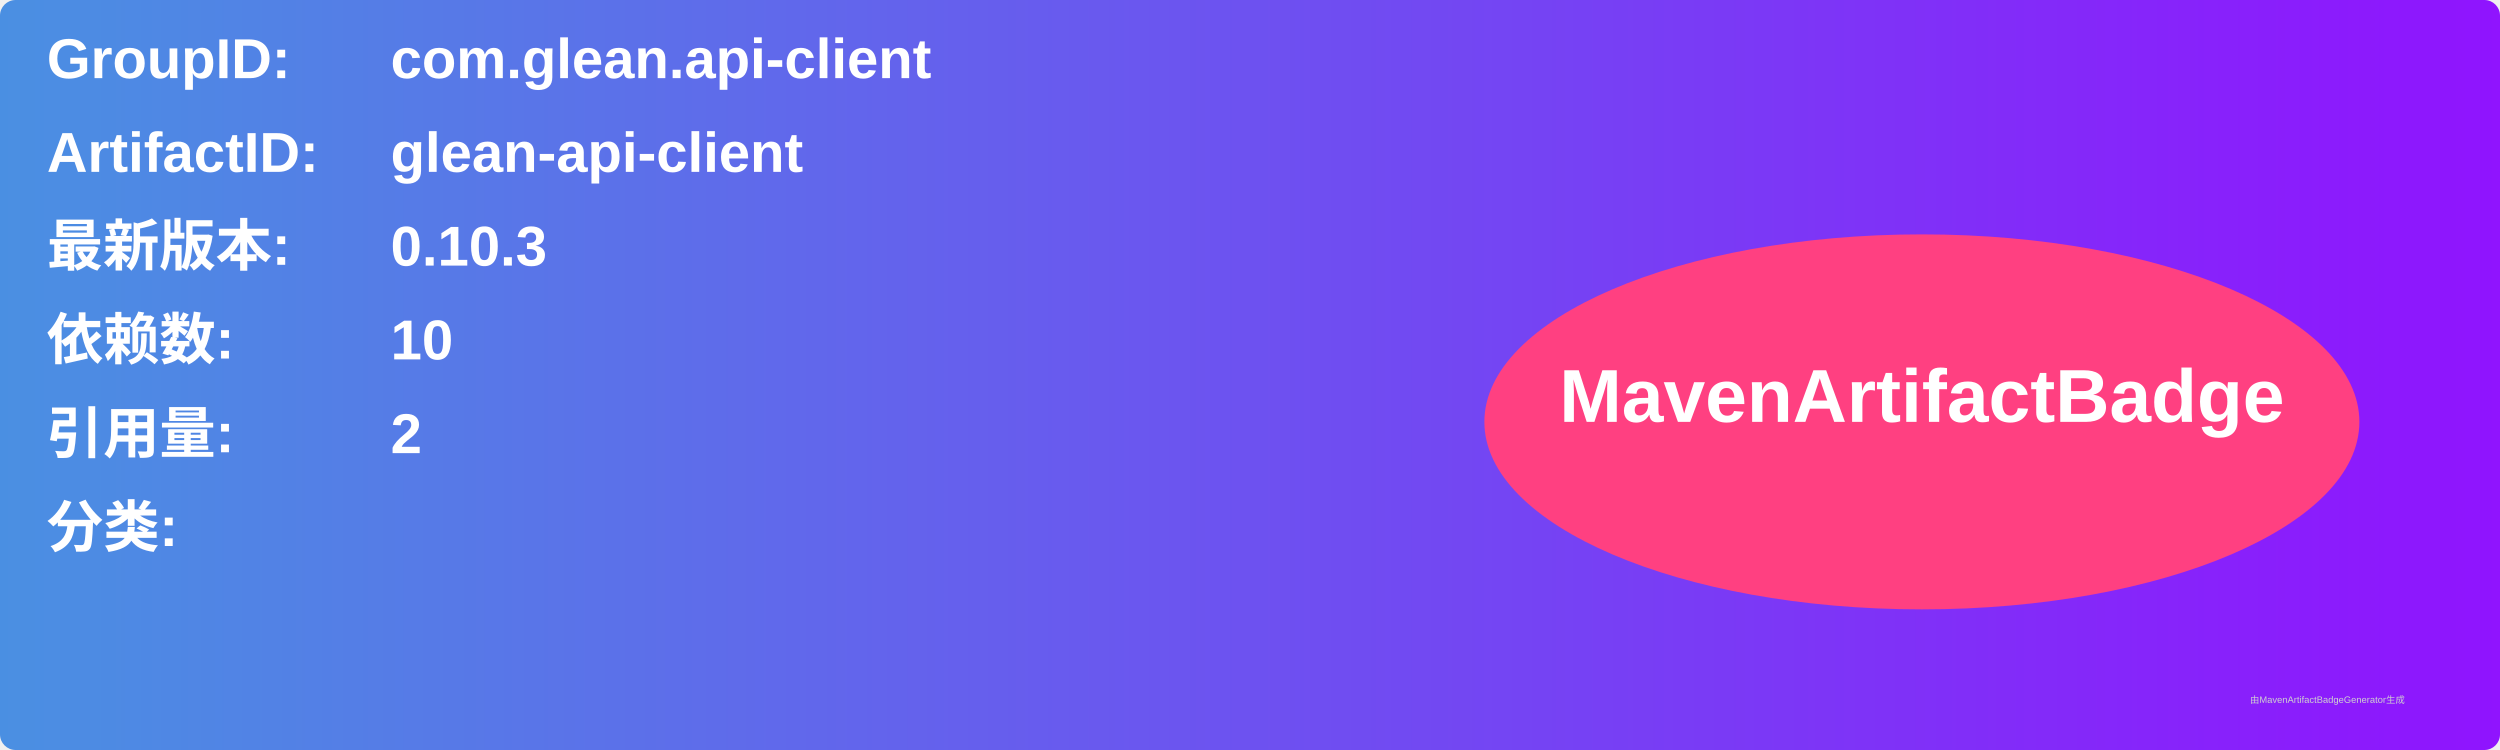
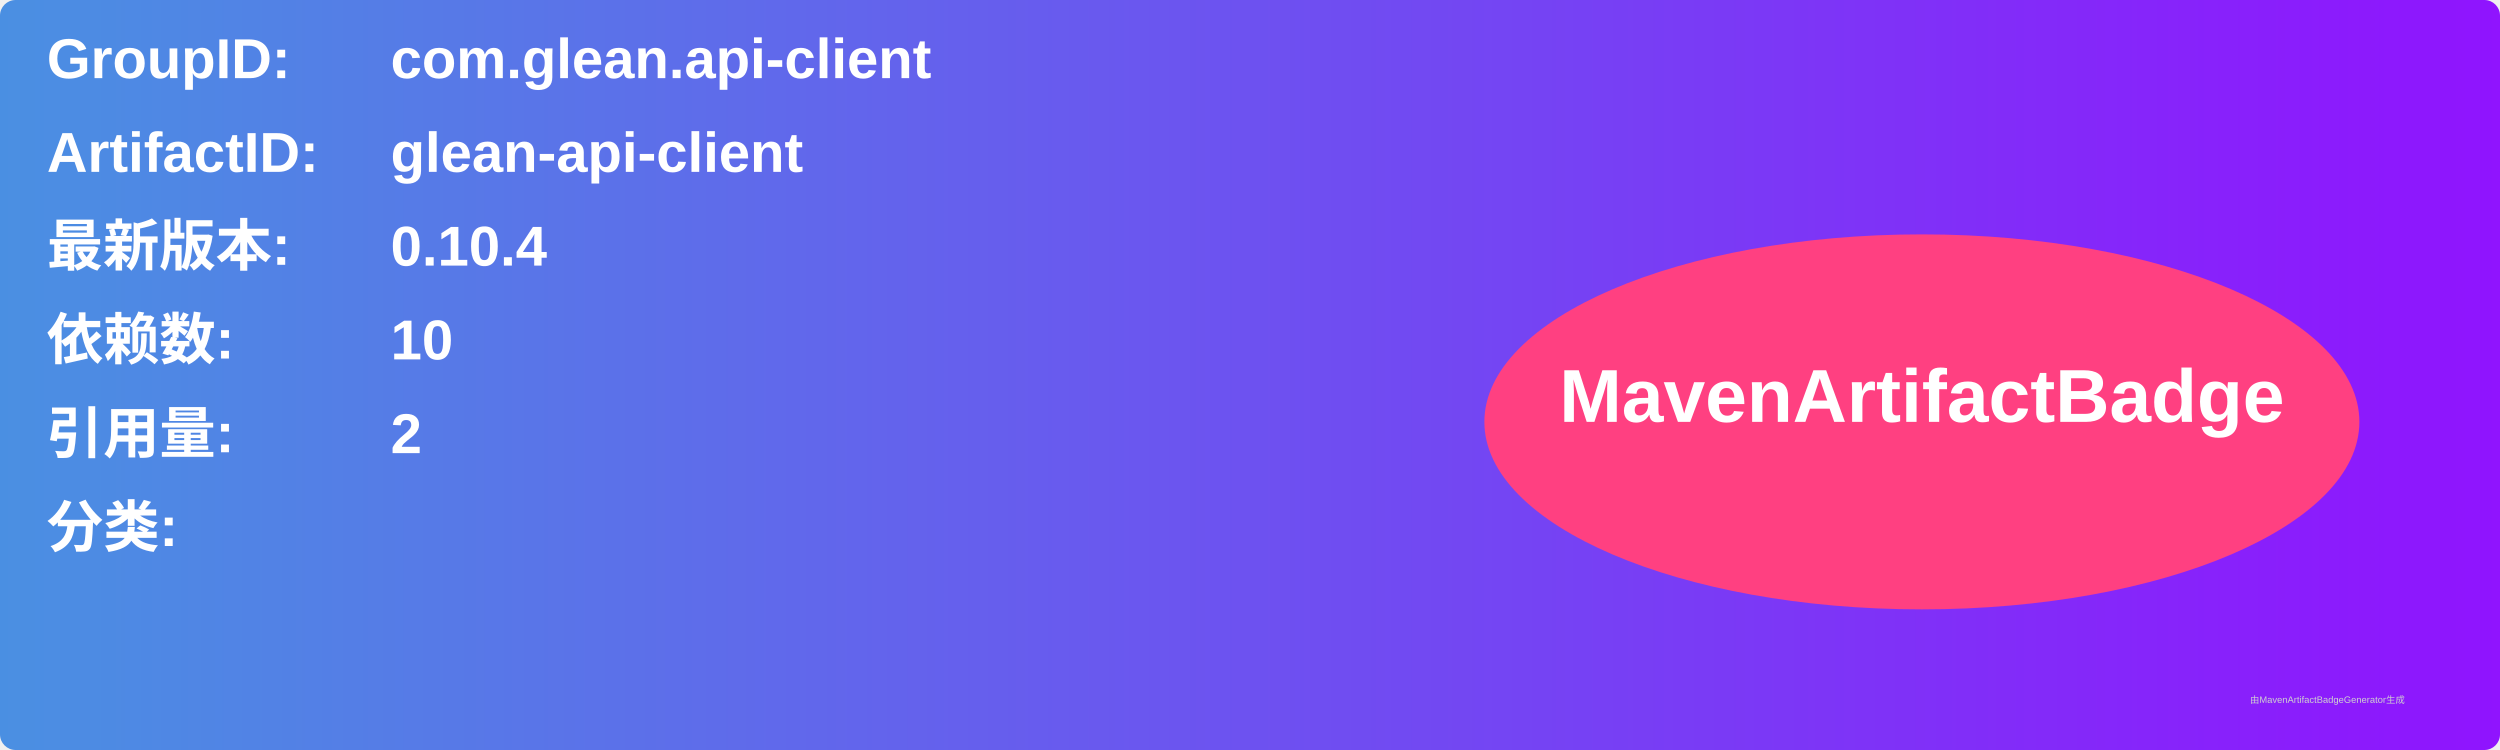
<svg xmlns="http://www.w3.org/2000/svg" width="800" height="240" viewBox="0 0 800 240">
  <linearGradient id="grad" x1="0%" y1="0%" x2="100%" y2="0%">
    <stop offset="0%" stop-color="#4a90e2" />
    <stop offset="100%" stop-color="#9013fe" />
  </linearGradient>
  <rect width="100%" height="100%" rx="5" ry="5" fill="url(#grad)" />
  <g transform="translate(15, 15)">
    <text x="0" y="10" font-family="Arial" font-size="18" fill="white" font-weight="bold" width="260">GroupID:</text>
    <text x="110" y="10" font-family="Arial" font-size="18" fill="white" font-weight="bold" width="460">com.glean.api-client</text>
    <text x="0" y="40" font-family="Arial" font-size="18" fill="white" font-weight="bold" width="260">ArtifactID:</text>
    <text x="110" y="40" font-family="Arial" font-size="18" fill="white" font-weight="bold" width="460">glean-api-client</text>
    <text x="0" y="70" font-family="Arial" font-size="18" fill="white" font-weight="bold">最新版本:</text>
    <text x="110" y="70" font-family="Arial" font-size="18" fill="white" font-weight="bold">
-       <tspan font-weight="bold">0.10.3</tspan>
+       <tspan font-weight="bold">0.10.4</tspan>
    </text>
    <text x="0" y="100" font-family="Arial" font-size="18" fill="white" font-weight="bold">依赖数: </text>
    <text x="110" y="100" font-family="Arial" font-size="18" fill="white">
      <tspan font-weight="bold">10</tspan>
    </text>
    <text x="0" y="130" font-family="Arial" font-size="18" fill="white" font-weight="bold">引用量: </text>
    <text x="110" y="130" font-family="Arial" font-size="18" fill="white">
      <tspan font-weight="bold">2</tspan>
    </text>
    <text x="0" y="160" font-family="Arial" font-size="18" fill="white" font-weight="bold">分类:</text>
    <text x="10" y="190" font-family="Arial" font-size="10" fill="white">
      <tspan font-weight="bold" />
    </text>
    <ellipse cx="600" cy="120" rx="140" ry="60" fill="#ff4081" />
    <text x="600" y="120" text-anchor="middle" font-family="Arial" font-size="24" fill="white" font-weight="bold">MavenArtifactBadge</text>
  </g>
  <text x="720" y="225" font-family="Arial" font-size="3" fill="#d0d0d0">由MavenArtifactBadgeGenerator生成</text>
</svg>
